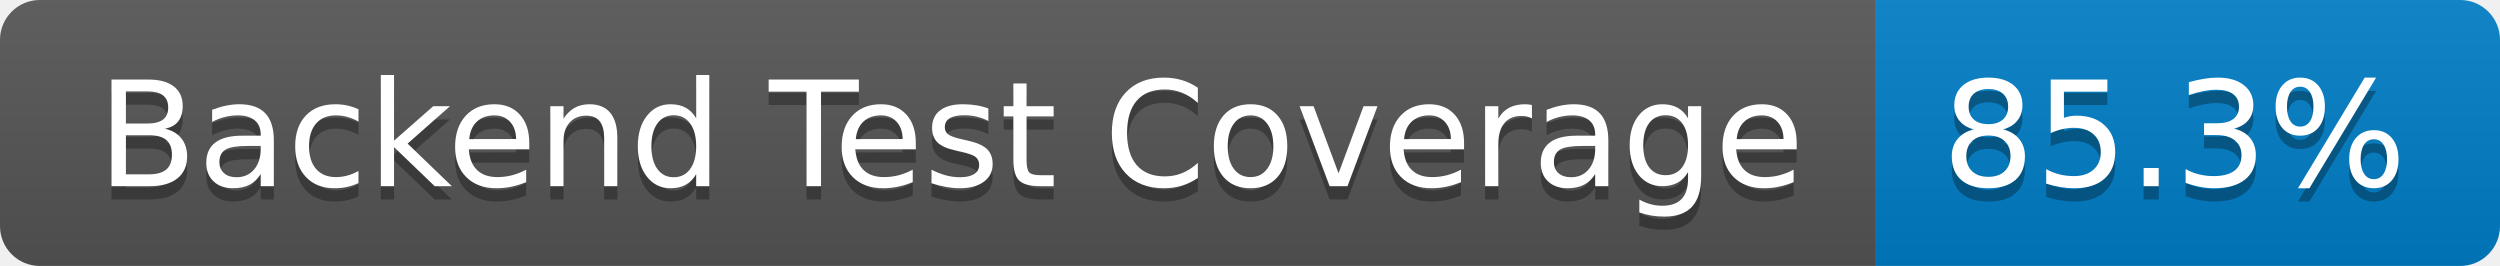
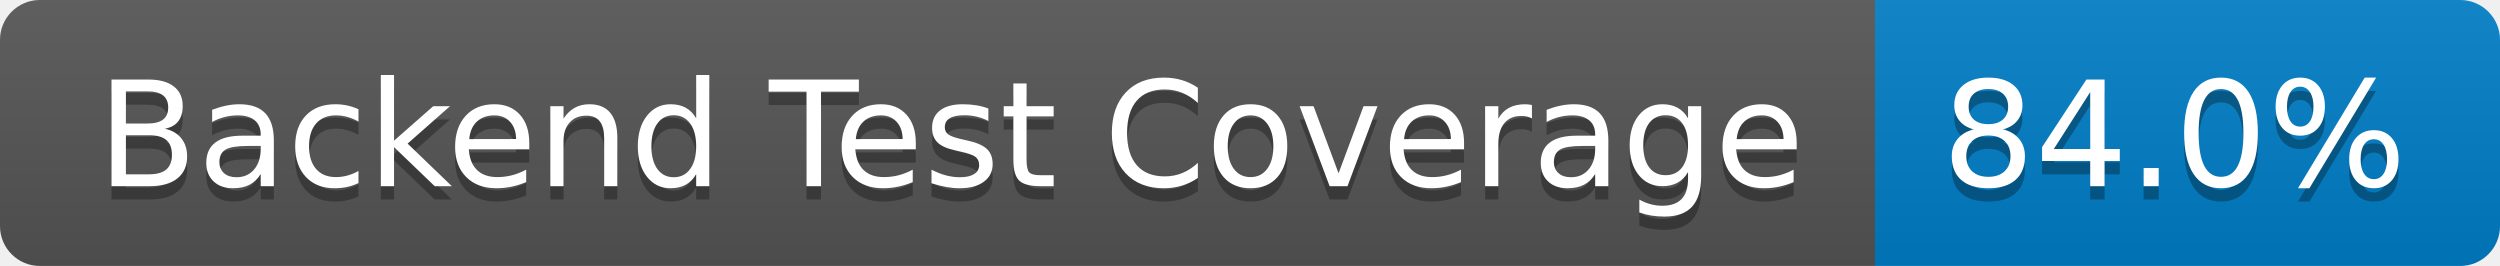
- <svg xmlns="http://www.w3.org/2000/svg" width="188" height="20" role="img" aria-label="Backend Test Coverage: 85.3%">
+ <svg xmlns="http://www.w3.org/2000/svg" width="188" height="20" role="img" aria-label="Backend Test Coverage: 84.0%">
  <linearGradient id="s" x2="0" y2="100%">
    <stop offset="0" stop-color="#bbb" stop-opacity=".1" />
    <stop offset="1" stop-opacity=".1" />
  </linearGradient>
  <clipPath id="r">
    <rect width="188" height="20" rx="3" fill="#fff" />
  </clipPath>
  <g clip-path="url(#r)">
    <rect width="141" height="20" fill="#555" />
    <rect x="141" width="47" height="20" fill="#007ec6" />
    <rect width="188" height="20" fill="url(#s)" />
  </g>
  <g fill="#fff" text-anchor="middle" font-family="Verdana,Geneva,DejaVu Sans,sans-serif" text-rendering="geometricPrecision" font-size="110">
    <text aria-hidden="true" x="715" y="150" fill="#010101" fill-opacity=".3" transform="scale(.1)" textLength="1310">Backend Test Coverage</text>
    <text x="715" y="140" transform="scale(.1)" fill="#fff" textLength="1310">Backend Test Coverage</text>
-     <text aria-hidden="true" x="1635" y="150" fill="#010101" fill-opacity=".3" transform="scale(.1)" textLength="370">85.3%</text>
-     <text x="1635" y="140" transform="scale(.1)" fill="#fff" textLength="370">85.3%</text>
+     <text aria-hidden="true" x="1635" y="150" fill="#010101" fill-opacity=".3" transform="scale(.1)" textLength="370">84.0%</text>
+     <text x="1635" y="140" transform="scale(.1)" fill="#fff" textLength="370">84.0%</text>
  </g>
</svg>
